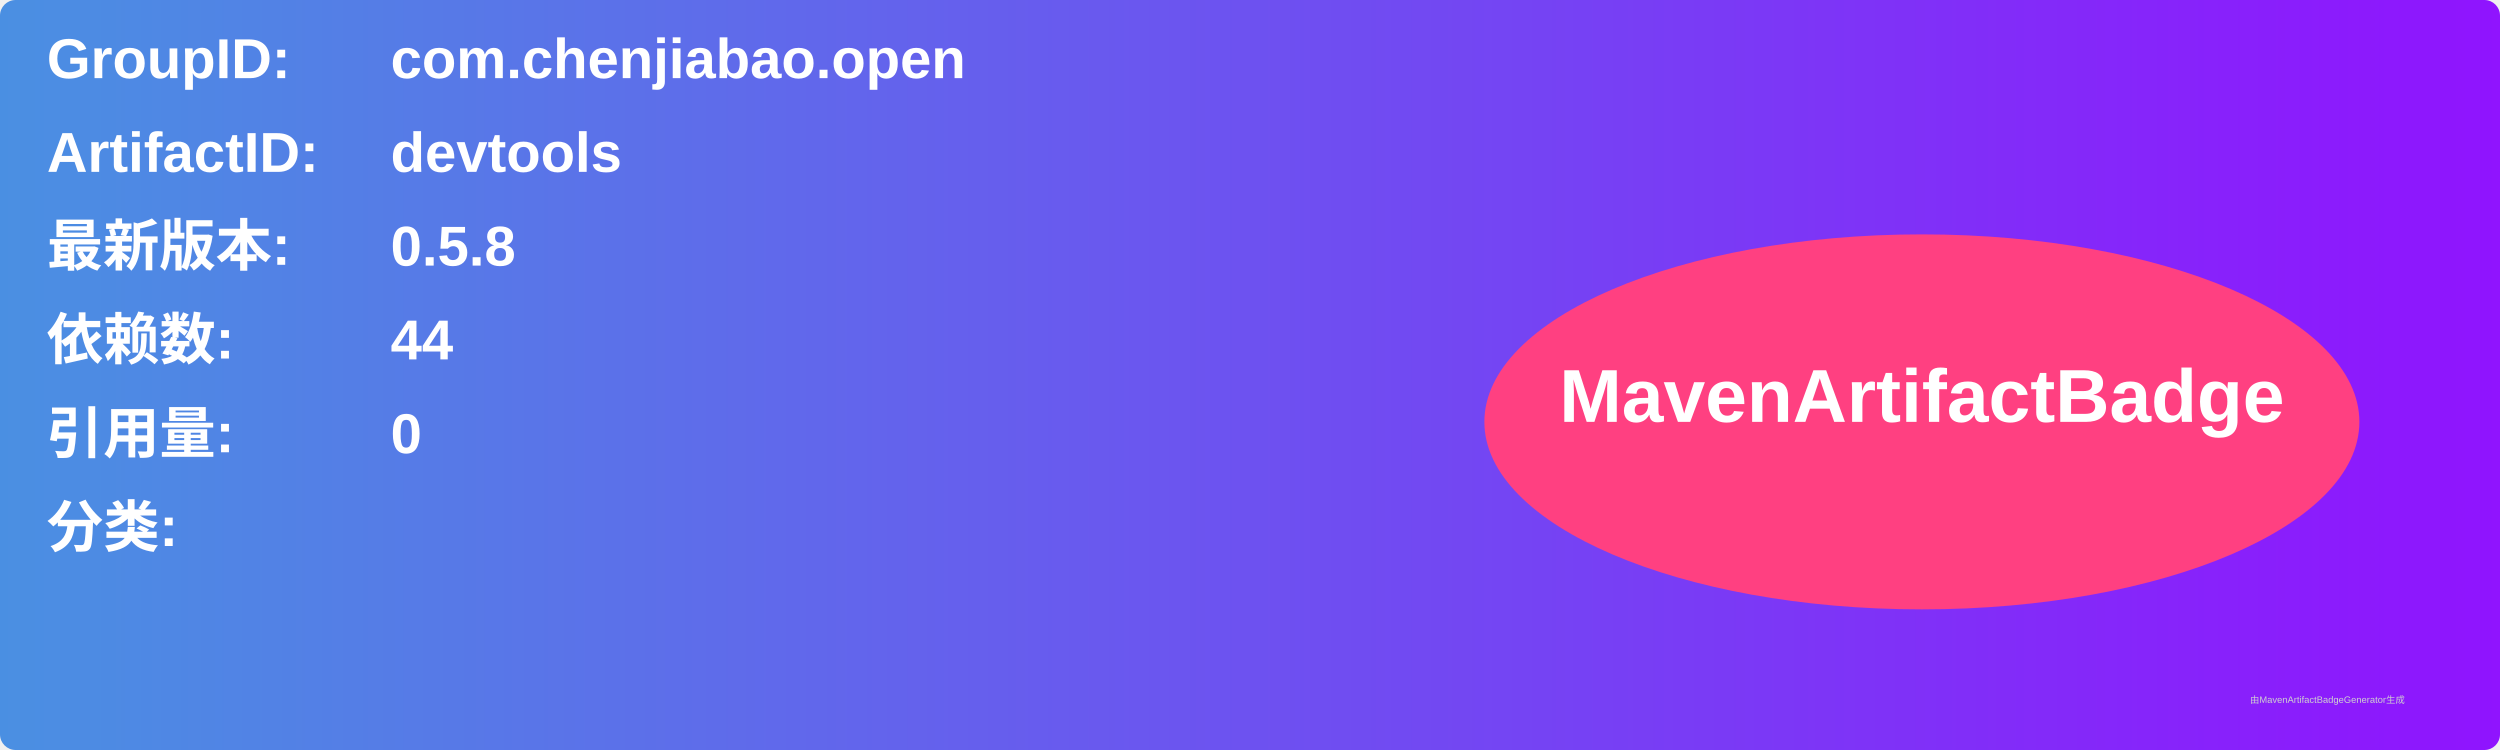
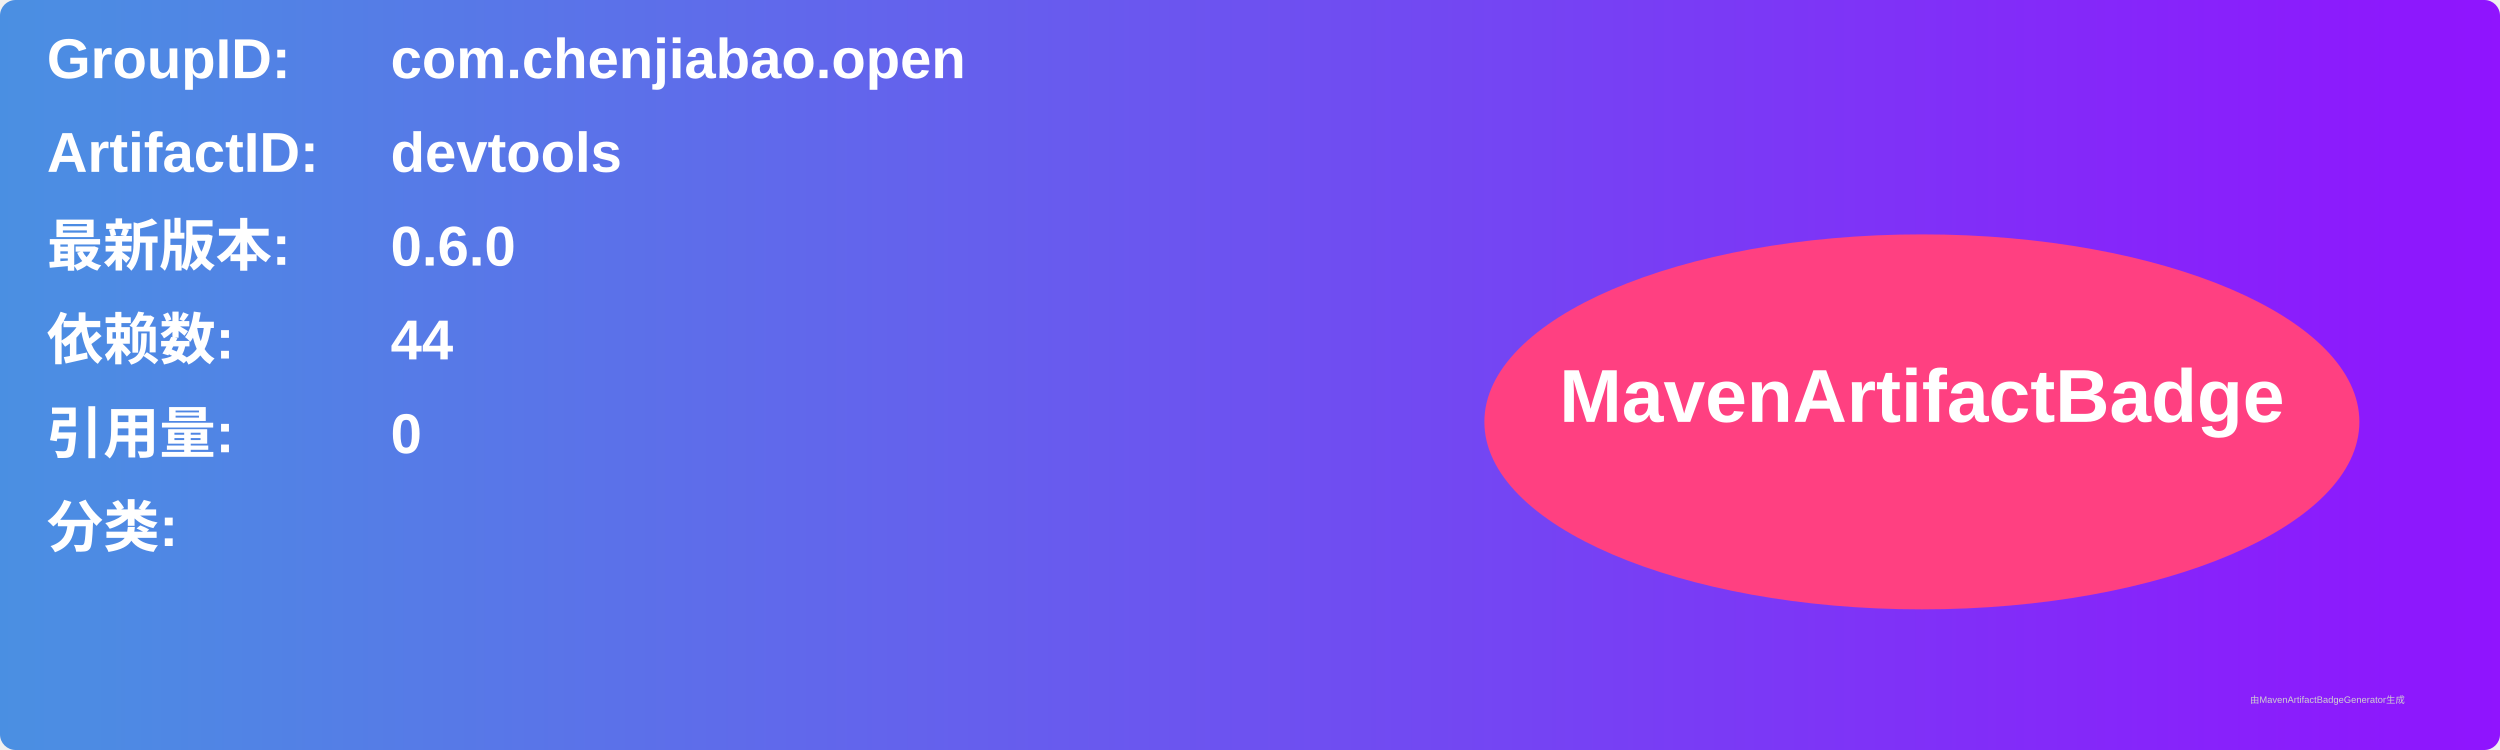
<svg xmlns="http://www.w3.org/2000/svg" width="800" height="240" viewBox="0 0 800 240">
  <linearGradient id="grad" x1="0%" y1="0%" x2="100%" y2="0%">
    <stop offset="0%" stop-color="#4a90e2" />
    <stop offset="100%" stop-color="#9013fe" />
  </linearGradient>
  <rect width="100%" height="100%" rx="5" ry="5" fill="url(#grad)" />
  <g transform="translate(15, 15)">
    <text x="0" y="10" font-family="Arial" font-size="18" fill="white" font-weight="bold" width="260">GroupID:</text>
    <text x="110" y="10" font-family="Arial" font-size="18" fill="white" font-weight="bold" width="460">com.chenjiabao.open</text>
    <text x="0" y="40" font-family="Arial" font-size="18" fill="white" font-weight="bold" width="260">ArtifactID:</text>
    <text x="110" y="40" font-family="Arial" font-size="18" fill="white" font-weight="bold" width="460">devtools</text>
    <text x="0" y="70" font-family="Arial" font-size="18" fill="white" font-weight="bold">最新版本:</text>
    <text x="110" y="70" font-family="Arial" font-size="18" fill="white" font-weight="bold">
-       <tspan font-weight="bold">0.5.8</tspan>
+       <tspan font-weight="bold">0.6.0</tspan>
    </text>
    <text x="0" y="100" font-family="Arial" font-size="18" fill="white" font-weight="bold">依赖数: </text>
    <text x="110" y="100" font-family="Arial" font-size="18" fill="white">
      <tspan font-weight="bold">44</tspan>
    </text>
    <text x="0" y="130" font-family="Arial" font-size="18" fill="white" font-weight="bold">引用量: </text>
    <text x="110" y="130" font-family="Arial" font-size="18" fill="white">
      <tspan font-weight="bold">0</tspan>
    </text>
    <text x="0" y="160" font-family="Arial" font-size="18" fill="white" font-weight="bold">分类:</text>
    <text x="10" y="190" font-family="Arial" font-size="10" fill="white">
      <tspan font-weight="bold" />
    </text>
    <ellipse cx="600" cy="120" rx="140" ry="60" fill="#ff4081" />
    <text x="600" y="120" text-anchor="middle" font-family="Arial" font-size="24" fill="white" font-weight="bold">MavenArtifactBadge</text>
  </g>
  <text x="720" y="225" font-family="Arial" font-size="3" fill="#d0d0d0">由MavenArtifactBadgeGenerator生成</text>
</svg>
